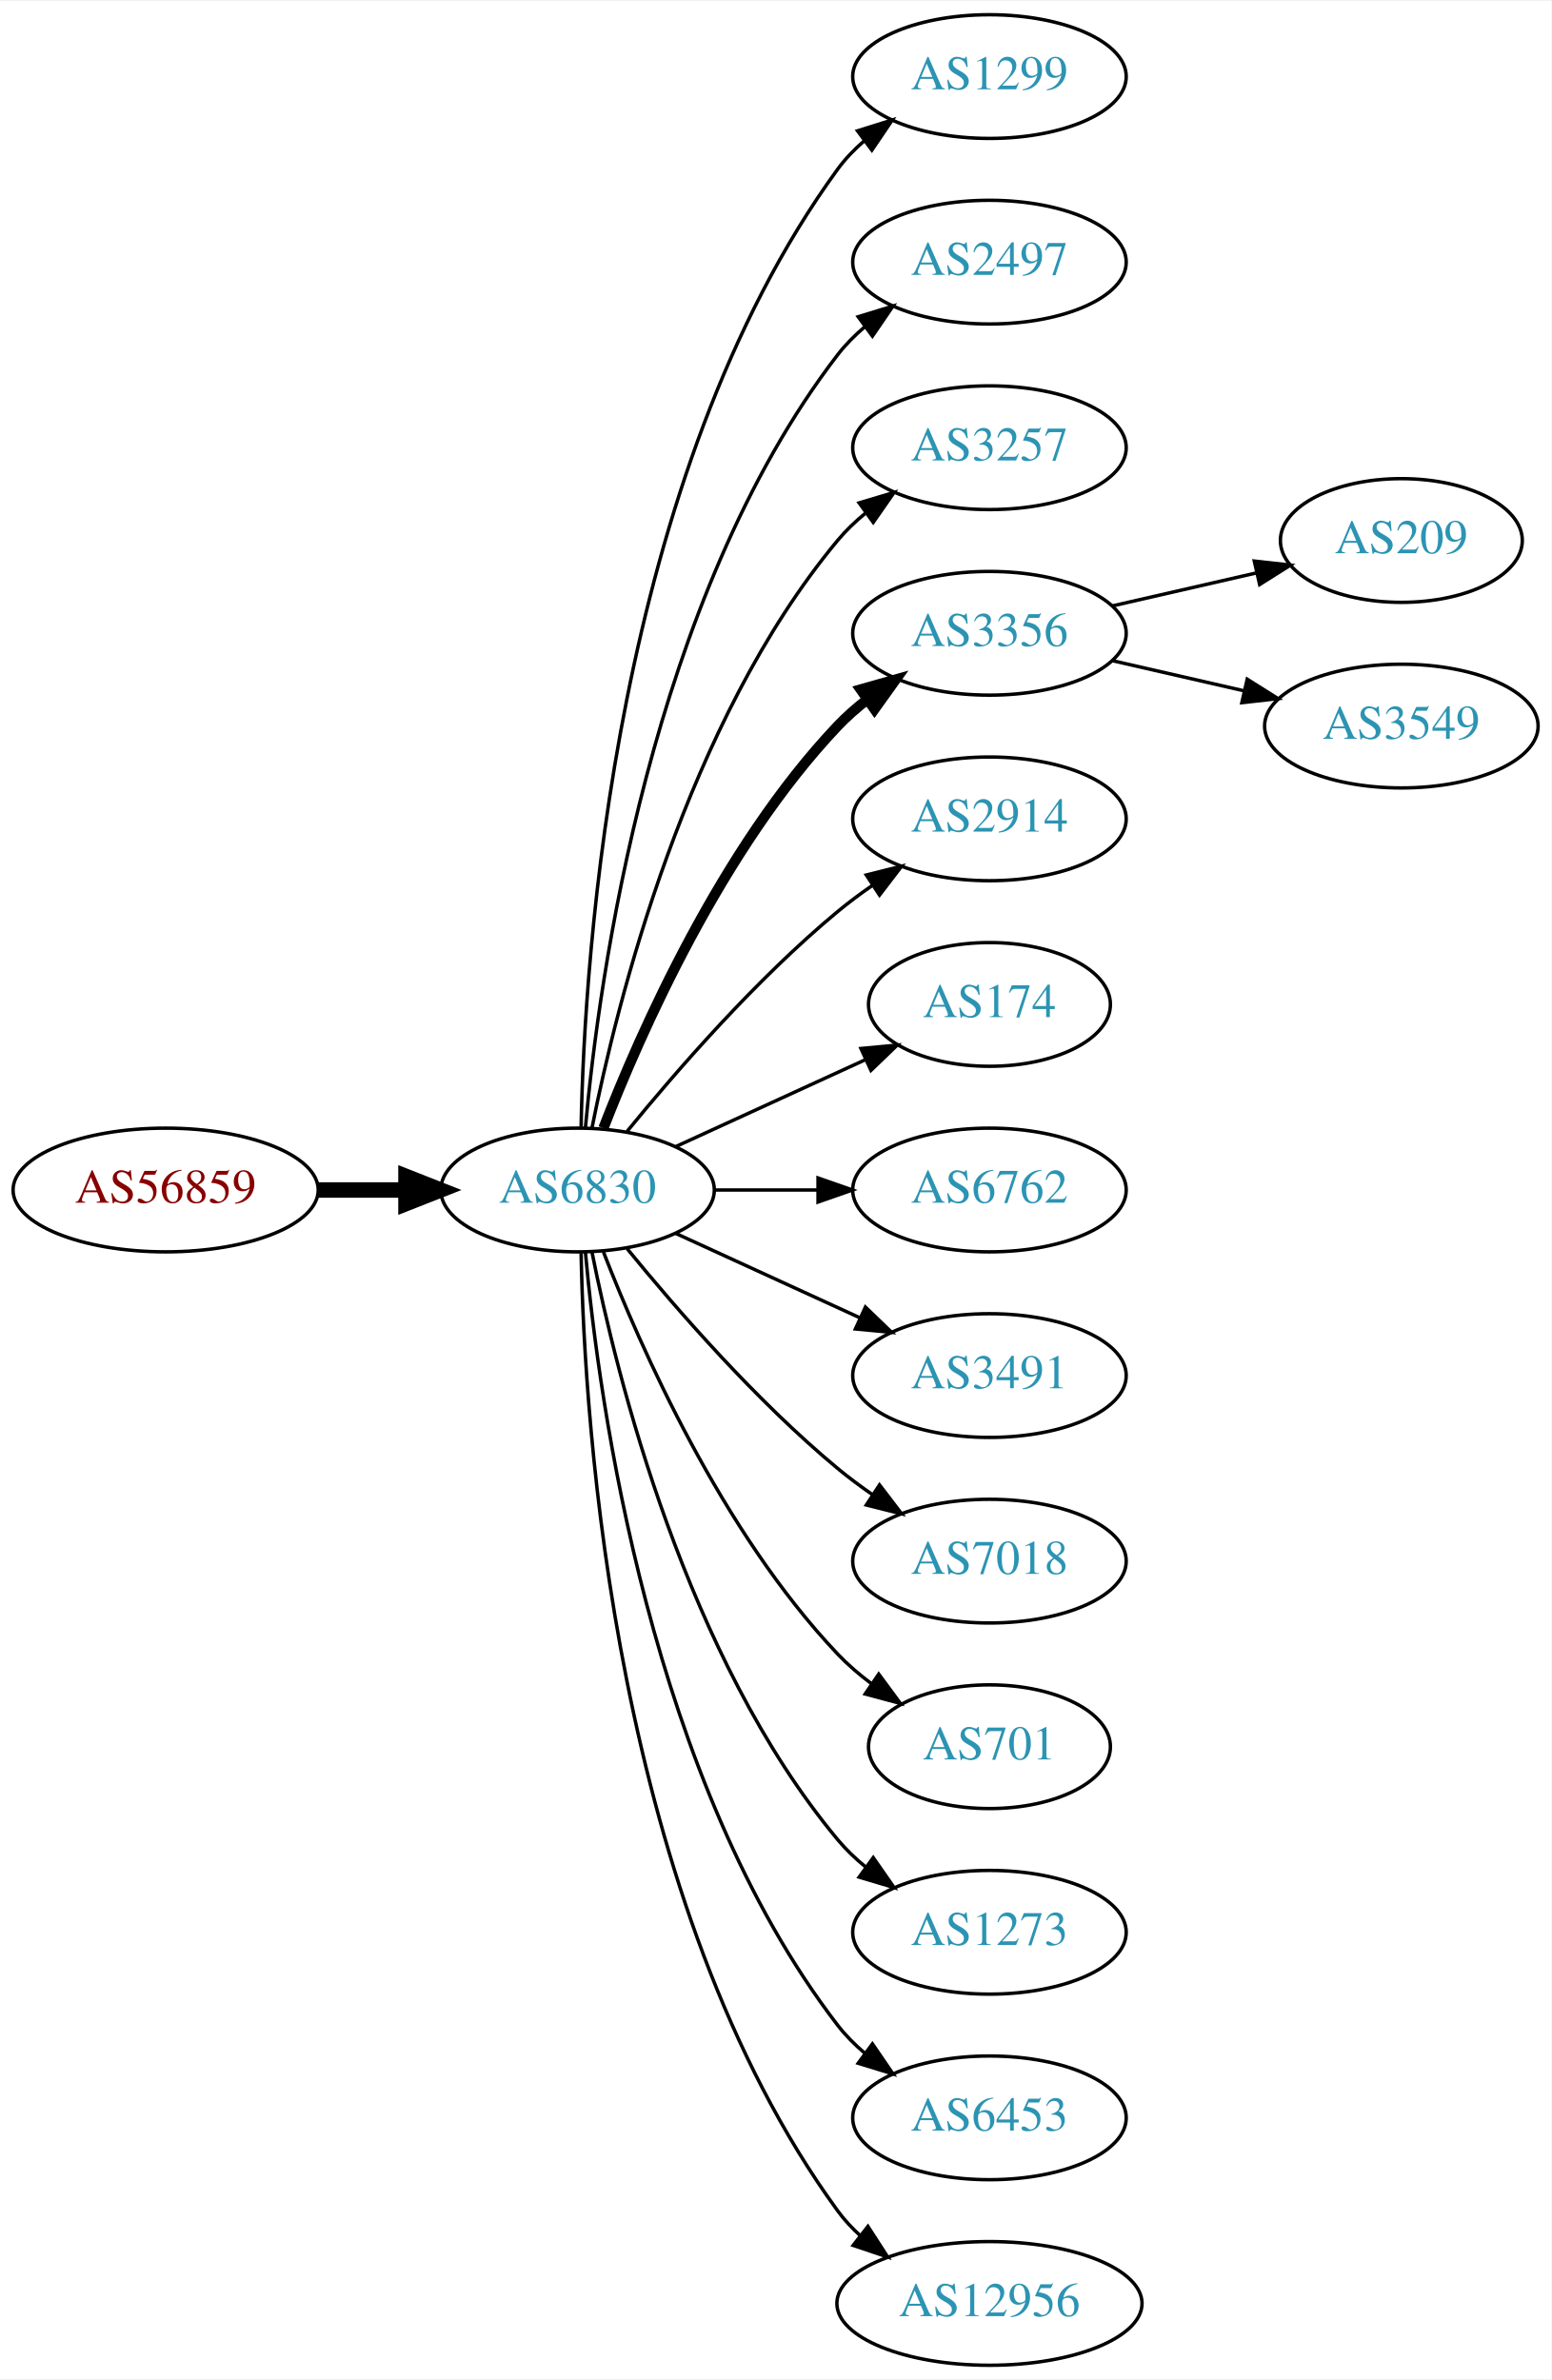
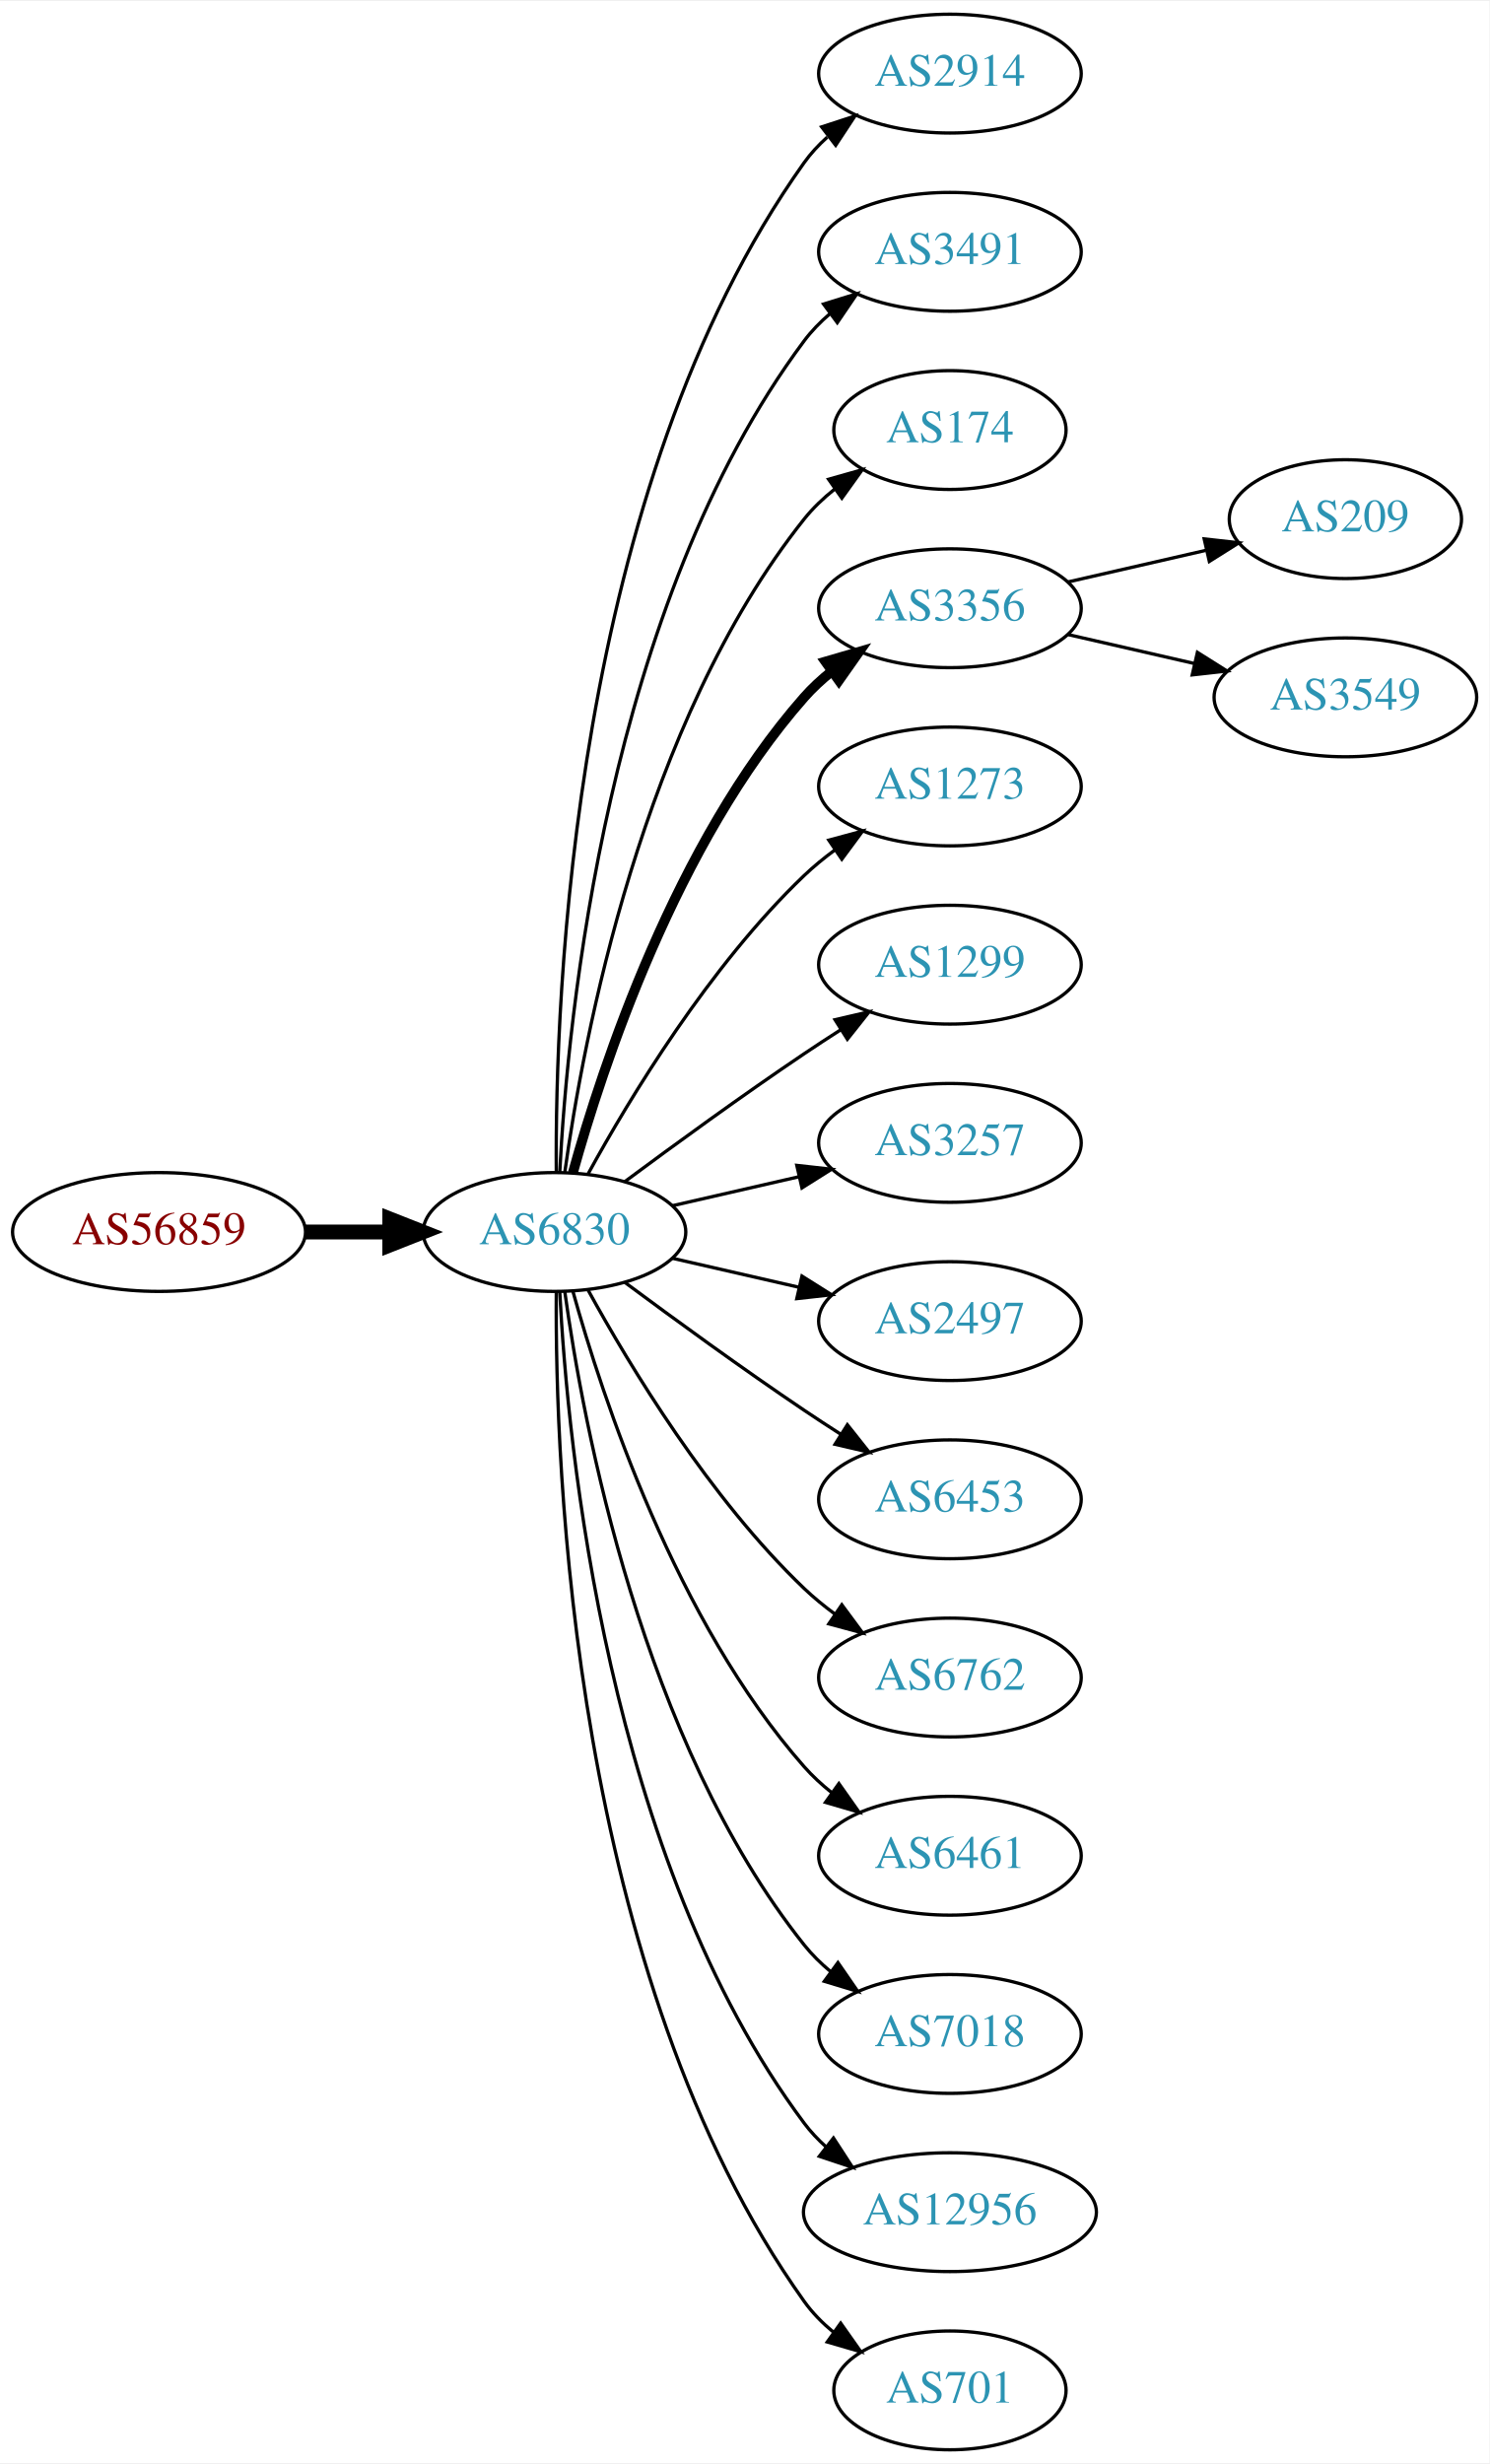
- <svg xmlns="http://www.w3.org/2000/svg" xmlns:xlink="http://www.w3.org/1999/xlink" width="451pt" height="692pt" viewBox="0.00 0.00 451.37 692.00">
-   <g id="graph0" class="graph" transform="scale(1 1) rotate(0) translate(4 688)">
-     <polygon fill="white" stroke="none" points="-4,4 -4,-688 447.37,-688 447.37,4 -4,4" />
+ <svg xmlns="http://www.w3.org/2000/svg" xmlns:xlink="http://www.w3.org/1999/xlink" width="451pt" height="746pt" viewBox="0.00 0.00 451.37 746.00">
+   <g id="graph0" class="graph" transform="scale(1 1) rotate(0) translate(4 742)">
+     <polygon fill="white" stroke="none" points="-4,4 -4,-742 447.37,-742 447.37,4 -4,4" />
    <g id="node1" class="node">
      <g id="a_node1">
        <a xlink:href="/asn/56859" xlink:title="AS56859 ~ BNP PARIBAS S.A. [AT]">
-           <ellipse fill="#ffffff" stroke="black" cx="44.196" cy="-342" rx="44.393" ry="18" />
-           <text text-anchor="middle" x="44.196" y="-338.3" font-family="Times,serif" font-size="14.00" fill="#880000">AS56859</text>
+           <ellipse fill="#ffffff" stroke="black" cx="44.196" cy="-369" rx="44.393" ry="18" />
+           <text text-anchor="middle" x="44.196" y="-365.3" font-family="Times,serif" font-size="14.00" fill="#880000">AS56859</text>
        </a>
      </g>
    </g>
    <g id="node2" class="node">
      <g id="a_node2">
        <a xlink:href="/asn/6830" xlink:title="AS6830 ~ LGI-UPC [AT]">
-           <ellipse fill="#ffffff" stroke="black" cx="164.039" cy="-342" rx="39.794" ry="18" />
-           <text text-anchor="middle" x="164.039" y="-338.3" font-family="Times,serif" font-size="14.00" fill="#2c94b3">AS6830</text>
+           <ellipse fill="#ffffff" stroke="black" cx="164.039" cy="-369" rx="39.794" ry="18" />
+           <text text-anchor="middle" x="164.039" y="-365.3" font-family="Times,serif" font-size="14.00" fill="#2c94b3">AS6830</text>
        </a>
      </g>
    </g>
    <g id="edge1" class="edge">
-       <path fill="none" stroke="black" stroke-width="4.5" d="M88.407,-342C96.72,-342 105.482,-342 113.965,-342" />
-       <polygon fill="black" stroke="black" stroke-width="4.5" points="114.123,-345.938 124.123,-342 114.123,-338.063 114.123,-345.938" />
+       <path fill="none" stroke="black" stroke-width="4.5" d="M88.407,-369C96.72,-369 105.482,-369 113.965,-369" />
+       <polygon fill="black" stroke="black" stroke-width="4.5" points="114.123,-372.938 124.123,-369 114.123,-365.063 114.123,-372.938" />
    </g>
    <g id="node3" class="node">
      <g id="a_node3">
-         <a xlink:href="/asn/1299" xlink:title="AS1299 ~ Telia Carrier [EU]">
-           <ellipse fill="#ffffff" stroke="black" cx="283.881" cy="-666" rx="39.794" ry="18" />
-           <text text-anchor="middle" x="283.881" y="-662.3" font-family="Times,serif" font-size="14.00" fill="#2c94b3">AS1299</text>
+         <a xlink:href="/asn/2914" xlink:title="AS2914 ~ NTT America, Inc. [US]">
+           <ellipse fill="#ffffff" stroke="black" cx="283.881" cy="-720" rx="39.794" ry="18" />
+           <text text-anchor="middle" x="283.881" y="-716.3" font-family="Times,serif" font-size="14.00" fill="#2c94b3">AS2914</text>
        </a>
      </g>
    </g>
    <g id="edge2" class="edge">
-       <path fill="none" stroke="black" d="M165.071,-360.337C166.044,-410.079 174.763,-549.806 239.685,-639 241.897,-642.039 244.565,-644.813 247.477,-647.326" />
-       <polygon fill="black" stroke="black" points="245.495,-650.214 255.608,-653.373 249.672,-644.597 245.495,-650.214" />
+       <path fill="none" stroke="black" d="M164.587,-387.063C164.168,-439.503 169.322,-594.293 239.685,-693 241.687,-695.809 244.082,-698.388 246.703,-700.743" />
+       <polygon fill="black" stroke="black" points="245.007,-703.852 255.079,-707.139 249.255,-698.288 245.007,-703.852" />
    </g>
    <g id="node4" class="node">
      <g id="a_node4">
-         <a xlink:href="/asn/2497" xlink:title="AS2497 ~ Internet Initiative Japan Inc. [JP]">
-           <ellipse fill="#ffffff" stroke="black" cx="283.881" cy="-612" rx="39.794" ry="18" />
-           <text text-anchor="middle" x="283.881" y="-608.3" font-family="Times,serif" font-size="14.00" fill="#2c94b3">AS2497</text>
+         <a xlink:href="/asn/3491" xlink:title="AS3491 ~ PCCW Global, Inc. [US]">
+           <ellipse fill="#ffffff" stroke="black" cx="283.881" cy="-666" rx="39.794" ry="18" />
+           <text text-anchor="middle" x="283.881" y="-662.3" font-family="Times,serif" font-size="14.00" fill="#2c94b3">AS3491</text>
        </a>
      </g>
    </g>
    <g id="edge3" class="edge">
-       <path fill="none" stroke="black" d="M166.323,-360.117C170.221,-403.332 185.238,-514.131 239.685,-585 241.975,-587.981 244.695,-590.716 247.639,-593.205" />
-       <polygon fill="black" stroke="black" points="245.686,-596.113 255.816,-599.218 249.833,-590.473 245.686,-596.113" />
+       <path fill="none" stroke="black" d="M165.63,-387.023C168.007,-433.412 179.925,-558.893 239.685,-639 241.933,-642.013 244.624,-644.769 247.551,-647.272" />
+       <polygon fill="black" stroke="black" points="245.582,-650.169 255.702,-653.303 249.746,-644.542 245.582,-650.169" />
    </g>
    <g id="node5" class="node">
      <g id="a_node5">
-         <a xlink:href="/asn/3257" xlink:title="AS3257 ~ GTT [DE]">
-           <ellipse fill="#ffffff" stroke="black" cx="283.881" cy="-558" rx="39.794" ry="18" />
-           <text text-anchor="middle" x="283.881" y="-554.3" font-family="Times,serif" font-size="14.00" fill="#2c94b3">AS3257</text>
+         <a xlink:href="/asn/174" xlink:title="AS174 ~ Cogent Communications [US]">
+           <ellipse fill="#ffffff" stroke="black" cx="283.881" cy="-612" rx="35.194" ry="18" />
+           <text text-anchor="middle" x="283.881" y="-608.3" font-family="Times,serif" font-size="14.00" fill="#2c94b3">AS174</text>
        </a>
      </g>
    </g>
    <g id="edge4" class="edge">
-       <path fill="none" stroke="black" d="M168.237,-360.073C175.401,-396.141 195.675,-478.125 239.685,-531 242.09,-533.889 244.886,-536.563 247.879,-539.013" />
-       <polygon fill="black" stroke="black" points="245.967,-541.95 256.122,-544.973 250.069,-536.277 245.967,-541.95" />
+       <path fill="none" stroke="black" d="M167.178,-387.17C172.678,-426.974 190.504,-523.233 239.685,-585 242.35,-588.347 245.55,-591.393 248.988,-594.132" />
+       <polygon fill="black" stroke="black" points="247.106,-597.087 257.302,-599.965 251.126,-591.357 247.106,-597.087" />
    </g>
    <g id="node6" class="node">
      <g id="a_node6">
        <a xlink:href="/asn/3356" xlink:title="AS3356 ~ Level 3 Parent, LLC [US]">
-           <ellipse fill="#ffffff" stroke="black" cx="283.881" cy="-504" rx="39.794" ry="18" />
-           <text text-anchor="middle" x="283.881" y="-500.3" font-family="Times,serif" font-size="14.00" fill="#2c94b3">AS3356</text>
+           <ellipse fill="#ffffff" stroke="black" cx="283.881" cy="-558" rx="39.794" ry="18" />
+           <text text-anchor="middle" x="283.881" y="-554.3" font-family="Times,serif" font-size="14.00" fill="#2c94b3">AS3356</text>
        </a>
      </g>
    </g>
    <g id="edge5" class="edge">
-       <path fill="none" stroke="black" stroke-width="3" d="M171.562,-359.994C182.312,-387.728 205.969,-441.429 239.685,-477 242.271,-479.728 245.188,-482.294 248.257,-484.677" />
-       <polygon fill="black" stroke="black" stroke-width="3" points="246.411,-487.658 256.605,-490.543 250.435,-481.93 246.411,-487.658" />
+       <path fill="none" stroke="black" stroke-width="3" d="M169.612,-386.946C178.517,-418.995 200.801,-486.842 239.685,-531 242.169,-533.821 245.019,-536.449 248.044,-538.871" />
+       <polygon fill="black" stroke="black" stroke-width="3" points="246.162,-541.828 256.334,-544.791 250.23,-536.131 246.162,-541.828" />
    </g>
    <g id="node7" class="node">
      <g id="a_node7">
-         <a xlink:href="/asn/2914" xlink:title="AS2914 ~ NTT America, Inc. [US]">
-           <ellipse fill="#ffffff" stroke="black" cx="283.881" cy="-450" rx="39.794" ry="18" />
-           <text text-anchor="middle" x="283.881" y="-446.3" font-family="Times,serif" font-size="14.00" fill="#2c94b3">AS2914</text>
+         <a xlink:href="/asn/1273" xlink:title="AS1273 ~ Vodafone Group PLC [EU]">
+           <ellipse fill="#ffffff" stroke="black" cx="283.881" cy="-504" rx="39.794" ry="18" />
+           <text text-anchor="middle" x="283.881" y="-500.3" font-family="Times,serif" font-size="14.00" fill="#2c94b3">AS1273</text>
        </a>
      </g>
    </g>
    <g id="edge6" class="edge">
-       <path fill="none" stroke="black" d="M178.458,-359.065C192.572,-376.375 215.987,-403.345 239.685,-423 242.901,-425.668 246.402,-428.27 249.972,-430.741" />
-       <polygon fill="black" stroke="black" points="248.05,-433.666 258.329,-436.236 251.896,-427.817 248.05,-433.666" />
+       <path fill="none" stroke="black" d="M174.28,-386.713C186.825,-409.561 211.002,-449.611 239.685,-477 242.553,-479.739 245.742,-482.347 249.051,-484.785" />
+       <polygon fill="black" stroke="black" points="247.175,-487.742 257.411,-490.477 251.114,-481.956 247.175,-487.742" />
    </g>
    <g id="node8" class="node">
      <g id="a_node8">
-         <a xlink:href="/asn/174" xlink:title="AS174 ~ Cogent Communications [US]">
-           <ellipse fill="#ffffff" stroke="black" cx="283.881" cy="-396" rx="35.194" ry="18" />
-           <text text-anchor="middle" x="283.881" y="-392.3" font-family="Times,serif" font-size="14.00" fill="#2c94b3">AS174</text>
+         <a xlink:href="/asn/1299" xlink:title="AS1299 ~ Telia Carrier [EU]">
+           <ellipse fill="#ffffff" stroke="black" cx="283.881" cy="-450" rx="39.794" ry="18" />
+           <text text-anchor="middle" x="283.881" y="-446.3" font-family="Times,serif" font-size="14.00" fill="#2c94b3">AS1299</text>
        </a>
      </g>
    </g>
    <g id="edge7" class="edge">
-       <path fill="none" stroke="black" d="M192.667,-354.661C209.084,-362.183 230.065,-371.798 247.662,-379.861" />
-       <polygon fill="black" stroke="black" points="246.49,-383.174 257.04,-384.158 249.407,-376.811 246.49,-383.174" />
+       <path fill="none" stroke="black" d="M185.369,-384.277C200.231,-395.304 220.976,-410.407 239.685,-423 243.234,-425.389 246.984,-427.839 250.733,-430.242" />
+       <polygon fill="black" stroke="black" points="249.059,-433.325 259.381,-435.712 252.801,-427.409 249.059,-433.325" />
    </g>
    <g id="node9" class="node">
      <g id="a_node9">
-         <a xlink:href="/asn/6762" xlink:title="AS6762 ~ TELECOM ITALIA SPARKLE S.p.A. [IT]">
-           <ellipse fill="#ffffff" stroke="black" cx="283.881" cy="-342" rx="39.794" ry="18" />
-           <text text-anchor="middle" x="283.881" y="-338.3" font-family="Times,serif" font-size="14.00" fill="#2c94b3">AS6762</text>
+         <a xlink:href="/asn/3257" xlink:title="AS3257 ~ GTT [DE]">
+           <ellipse fill="#ffffff" stroke="black" cx="283.881" cy="-396" rx="39.794" ry="18" />
+           <text text-anchor="middle" x="283.881" y="-392.3" font-family="Times,serif" font-size="14.00" fill="#2c94b3">AS3257</text>
        </a>
      </g>
    </g>
    <g id="edge8" class="edge">
-       <path fill="none" stroke="black" d="M203.951,-342C213.505,-342 223.854,-342 233.817,-342" />
-       <polygon fill="black" stroke="black" points="234.009,-345.5 244.009,-342 234.009,-338.5 234.009,-345.5" />
+       <path fill="none" stroke="black" d="M199.758,-376.955C211.758,-379.704 225.379,-382.825 238.071,-385.733" />
+       <polygon fill="black" stroke="black" points="237.474,-389.187 248.003,-388.009 239.037,-382.364 237.474,-389.187" />
    </g>
    <g id="node10" class="node">
      <g id="a_node10">
-         <a xlink:href="/asn/3491" xlink:title="AS3491 ~ PCCW Global, Inc. [US]">
-           <ellipse fill="#ffffff" stroke="black" cx="283.881" cy="-288" rx="39.794" ry="18" />
-           <text text-anchor="middle" x="283.881" y="-284.3" font-family="Times,serif" font-size="14.00" fill="#2c94b3">AS3491</text>
+         <a xlink:href="/asn/2497" xlink:title="AS2497 ~ Internet Initiative Japan Inc. [JP]">
+           <ellipse fill="#ffffff" stroke="black" cx="283.881" cy="-342" rx="39.794" ry="18" />
+           <text text-anchor="middle" x="283.881" y="-338.3" font-family="Times,serif" font-size="14.00" fill="#2c94b3">AS2497</text>
        </a>
      </g>
    </g>
    <g id="edge9" class="edge">
-       <path fill="none" stroke="black" d="M192.667,-329.339C208.624,-322.027 228.895,-312.739 246.178,-304.819" />
-       <polygon fill="black" stroke="black" points="247.793,-307.929 255.425,-300.581 244.876,-301.565 247.793,-307.929" />
+       <path fill="none" stroke="black" d="M199.758,-361.045C211.758,-358.296 225.379,-355.175 238.071,-352.267" />
+       <polygon fill="black" stroke="black" points="239.037,-355.636 248.003,-349.991 237.474,-348.813 239.037,-355.636" />
    </g>
    <g id="node11" class="node">
      <g id="a_node11">
-         <a xlink:href="/asn/7018" xlink:title="AS7018 ~ AT&amp;T Services, Inc. [US]">
-           <ellipse fill="#ffffff" stroke="black" cx="283.881" cy="-234" rx="39.794" ry="18" />
-           <text text-anchor="middle" x="283.881" y="-230.3" font-family="Times,serif" font-size="14.00" fill="#2c94b3">AS7018</text>
+         <a xlink:href="/asn/6453" xlink:title="AS6453 ~ TATA COMMUNICATIONS (AMERICA) INC [US]">
+           <ellipse fill="#ffffff" stroke="black" cx="283.881" cy="-288" rx="39.794" ry="18" />
+           <text text-anchor="middle" x="283.881" y="-284.3" font-family="Times,serif" font-size="14.00" fill="#2c94b3">AS6453</text>
        </a>
      </g>
    </g>
    <g id="edge10" class="edge">
-       <path fill="none" stroke="black" d="M178.458,-324.935C192.572,-307.625 215.987,-280.655 239.685,-261 242.901,-258.332 246.402,-255.73 249.972,-253.259" />
-       <polygon fill="black" stroke="black" points="251.896,-256.183 258.329,-247.764 248.05,-250.334 251.896,-256.183" />
+       <path fill="none" stroke="black" d="M185.369,-353.723C200.231,-342.696 220.976,-327.593 239.685,-315 243.234,-312.611 246.984,-310.161 250.733,-307.758" />
+       <polygon fill="black" stroke="black" points="252.801,-310.591 259.381,-302.288 249.059,-304.675 252.801,-310.591" />
    </g>
    <g id="node12" class="node">
      <g id="a_node12">
-         <a xlink:href="/asn/701" xlink:title="AS701 ~ UUNET [US]">
-           <ellipse fill="#ffffff" stroke="black" cx="283.881" cy="-180" rx="35.194" ry="18" />
-           <text text-anchor="middle" x="283.881" y="-176.3" font-family="Times,serif" font-size="14.00" fill="#2c94b3">AS701</text>
+         <a xlink:href="/asn/6762" xlink:title="AS6762 ~ TELECOM ITALIA SPARKLE S.p.A. [IT]">
+           <ellipse fill="#ffffff" stroke="black" cx="283.881" cy="-234" rx="39.794" ry="18" />
+           <text text-anchor="middle" x="283.881" y="-230.3" font-family="Times,serif" font-size="14.00" fill="#2c94b3">AS6762</text>
        </a>
      </g>
    </g>
    <g id="edge11" class="edge">
-       <path fill="none" stroke="black" d="M171.562,-324.006C182.312,-296.272 205.969,-242.571 239.685,-207 242.628,-203.895 246.001,-200.999 249.537,-198.345" />
-       <polygon fill="black" stroke="black" points="251.666,-201.129 257.956,-192.603 247.722,-195.346 251.666,-201.129" />
+       <path fill="none" stroke="black" d="M174.28,-351.287C186.825,-328.439 211.002,-288.389 239.685,-261 242.553,-258.261 245.742,-255.653 249.051,-253.215" />
+       <polygon fill="black" stroke="black" points="251.114,-256.044 257.411,-247.523 247.175,-250.258 251.114,-256.044" />
    </g>
    <g id="node13" class="node">
      <g id="a_node13">
-         <a xlink:href="/asn/1273" xlink:title="AS1273 ~ Vodafone Group PLC [EU]">
-           <ellipse fill="#ffffff" stroke="black" cx="283.881" cy="-126" rx="39.794" ry="18" />
-           <text text-anchor="middle" x="283.881" y="-122.3" font-family="Times,serif" font-size="14.00" fill="#2c94b3">AS1273</text>
+         <a xlink:href="/asn/6461" xlink:title="AS6461 ~ Zayo Bandwidth [US]">
+           <ellipse fill="#ffffff" stroke="black" cx="283.881" cy="-180" rx="39.794" ry="18" />
+           <text text-anchor="middle" x="283.881" y="-176.3" font-family="Times,serif" font-size="14.00" fill="#2c94b3">AS6461</text>
        </a>
      </g>
    </g>
    <g id="edge12" class="edge">
-       <path fill="none" stroke="black" d="M168.237,-323.927C175.401,-287.859 195.675,-205.875 239.685,-153 242.09,-150.111 244.886,-147.437 247.879,-144.987" />
-       <polygon fill="black" stroke="black" points="250.069,-147.723 256.122,-139.027 245.967,-142.05 250.069,-147.723" />
+       <path fill="none" stroke="black" d="M169.612,-351.054C178.517,-319.005 200.801,-251.158 239.685,-207 242.169,-204.179 245.019,-201.551 248.044,-199.129" />
+       <polygon fill="black" stroke="black" points="250.23,-201.869 256.334,-193.209 246.162,-196.172 250.23,-201.869" />
    </g>
    <g id="node14" class="node">
      <g id="a_node14">
-         <a xlink:href="/asn/6453" xlink:title="AS6453 ~ TATA COMMUNICATIONS (AMERICA) INC [US]">
-           <ellipse fill="#ffffff" stroke="black" cx="283.881" cy="-72" rx="39.794" ry="18" />
-           <text text-anchor="middle" x="283.881" y="-68.3" font-family="Times,serif" font-size="14.00" fill="#2c94b3">AS6453</text>
+         <a xlink:href="/asn/7018" xlink:title="AS7018 ~ AT&amp;T Services, Inc. [US]">
+           <ellipse fill="#ffffff" stroke="black" cx="283.881" cy="-126" rx="39.794" ry="18" />
+           <text text-anchor="middle" x="283.881" y="-122.3" font-family="Times,serif" font-size="14.00" fill="#2c94b3">AS7018</text>
        </a>
      </g>
    </g>
    <g id="edge13" class="edge">
-       <path fill="none" stroke="black" d="M166.323,-323.883C170.221,-280.668 185.238,-169.869 239.685,-99 241.975,-96.019 244.695,-93.284 247.639,-90.796" />
-       <polygon fill="black" stroke="black" points="249.833,-93.527 255.816,-84.782 245.686,-87.888 249.833,-93.527" />
+       <path fill="none" stroke="black" d="M167.178,-350.83C172.678,-311.026 190.504,-214.767 239.685,-153 242.026,-150.06 244.781,-147.351 247.747,-144.879" />
+       <polygon fill="black" stroke="black" points="249.939,-147.612 255.953,-138.89 245.812,-141.958 249.939,-147.612" />
    </g>
    <g id="node15" class="node">
      <g id="a_node15">
        <a xlink:href="/asn/12956" xlink:title="AS12956 ~ TELXIUS [ES]">
-           <ellipse fill="#ffffff" stroke="black" cx="283.881" cy="-18" rx="44.393" ry="18" />
-           <text text-anchor="middle" x="283.881" y="-14.3" font-family="Times,serif" font-size="14.00" fill="#2c94b3">AS12956</text>
+           <ellipse fill="#ffffff" stroke="black" cx="283.881" cy="-72" rx="44.393" ry="18" />
+           <text text-anchor="middle" x="283.881" y="-68.3" font-family="Times,serif" font-size="14.00" fill="#2c94b3">AS12956</text>
        </a>
      </g>
    </g>
    <g id="edge14" class="edge">
-       <path fill="none" stroke="black" d="M165.071,-323.663C166.044,-273.921 174.763,-134.194 239.685,-45 241.611,-42.354 243.882,-39.91 246.359,-37.663" />
-       <polygon fill="black" stroke="black" points="248.521,-40.415 254.266,-31.513 244.224,-34.889 248.521,-40.415" />
+       <path fill="none" stroke="black" d="M165.63,-350.977C168.007,-304.588 179.925,-179.107 239.685,-99 241.642,-96.377 243.935,-93.949 246.427,-91.713" />
+       <polygon fill="black" stroke="black" points="248.588,-94.466 254.36,-85.582 244.307,-88.928 248.588,-94.466" />
    </g>
    <g id="node16" class="node">
      <g id="a_node16">
-         <a xlink:href="/asn/209" xlink:title="AS209 ~ CenturyLink Communications, LLC [US]">
-           <ellipse fill="#ffffff" stroke="black" cx="403.724" cy="-531" rx="35.194" ry="18" />
-           <text text-anchor="middle" x="403.724" y="-527.3" font-family="Times,serif" font-size="14.00" fill="#2c94b3">AS209</text>
+         <a xlink:href="/asn/701" xlink:title="AS701 ~ UUNET [US]">
+           <ellipse fill="#ffffff" stroke="black" cx="283.881" cy="-18" rx="35.194" ry="18" />
+           <text text-anchor="middle" x="283.881" y="-14.3" font-family="Times,serif" font-size="14.00" fill="#2c94b3">AS701</text>
        </a>
      </g>
    </g>
    <g id="edge15" class="edge">
-       <path fill="none" stroke="black" d="M319.6,-511.955C332.693,-514.955 347.715,-518.396 361.356,-521.522" />
-       <polygon fill="black" stroke="black" points="360.934,-525.016 371.463,-523.838 362.497,-518.193 360.934,-525.016" />
+       <path fill="none" stroke="black" d="M164.587,-350.937C164.168,-298.497 169.322,-143.707 239.685,-45 242.168,-41.516 245.256,-38.385 248.63,-35.598" />
+       <polygon fill="black" stroke="black" points="250.769,-38.371 256.875,-29.713 246.702,-32.673 250.769,-38.371" />
    </g>
    <g id="node17" class="node">
      <g id="a_node17">
+         <a xlink:href="/asn/209" xlink:title="AS209 ~ CenturyLink Communications, LLC [US]">
+           <ellipse fill="#ffffff" stroke="black" cx="403.724" cy="-585" rx="35.194" ry="18" />
+           <text text-anchor="middle" x="403.724" y="-581.3" font-family="Times,serif" font-size="14.00" fill="#2c94b3">AS209</text>
+         </a>
+       </g>
+     </g>
+     <g id="edge16" class="edge">
+       <path fill="none" stroke="black" d="M319.6,-565.955C332.693,-568.955 347.715,-572.396 361.356,-575.522" />
+       <polygon fill="black" stroke="black" points="360.934,-579.016 371.463,-577.838 362.497,-572.193 360.934,-579.016" />
+     </g>
+     <g id="node18" class="node">
+       <g id="a_node18">
        <a xlink:href="/asn/3549" xlink:title="AS3549 ~ Level 3 Parent, LLC [US]">
-           <ellipse fill="#ffffff" stroke="black" cx="403.724" cy="-477" rx="39.794" ry="18" />
-           <text text-anchor="middle" x="403.724" y="-473.3" font-family="Times,serif" font-size="14.00" fill="#2c94b3">AS3549</text>
-         </a>
-       </g>
-     </g>
-     <g id="edge16" class="edge">
-       <path fill="none" stroke="black" d="M319.6,-496.045C331.6,-493.296 345.221,-490.175 357.914,-487.267" />
-       <polygon fill="black" stroke="black" points="358.88,-490.636 367.845,-484.991 357.316,-483.813 358.88,-490.636" />
+           <ellipse fill="#ffffff" stroke="black" cx="403.724" cy="-531" rx="39.794" ry="18" />
+           <text text-anchor="middle" x="403.724" y="-527.3" font-family="Times,serif" font-size="14.00" fill="#2c94b3">AS3549</text>
+         </a>
+       </g>
+     </g>
+     <g id="edge17" class="edge">
+       <path fill="none" stroke="black" d="M319.6,-550.045C331.6,-547.296 345.221,-544.175 357.914,-541.267" />
+       <polygon fill="black" stroke="black" points="358.88,-544.636 367.845,-538.991 357.316,-537.813 358.88,-544.636" />
    </g>
  </g>
</svg>
